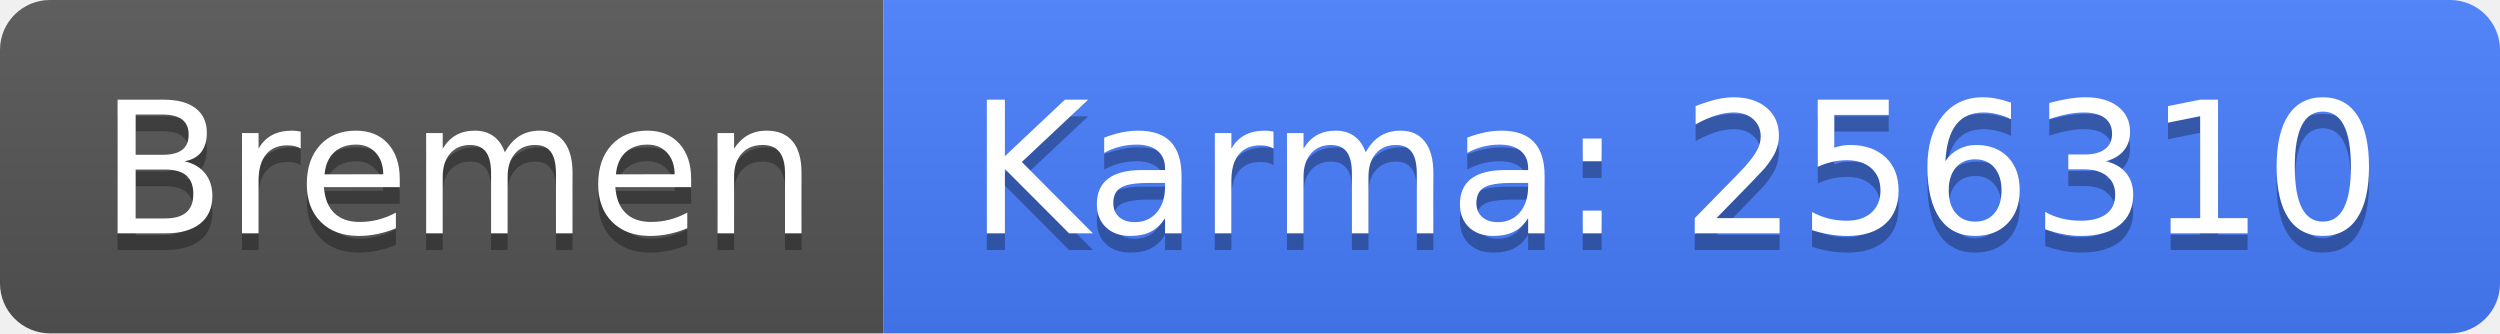
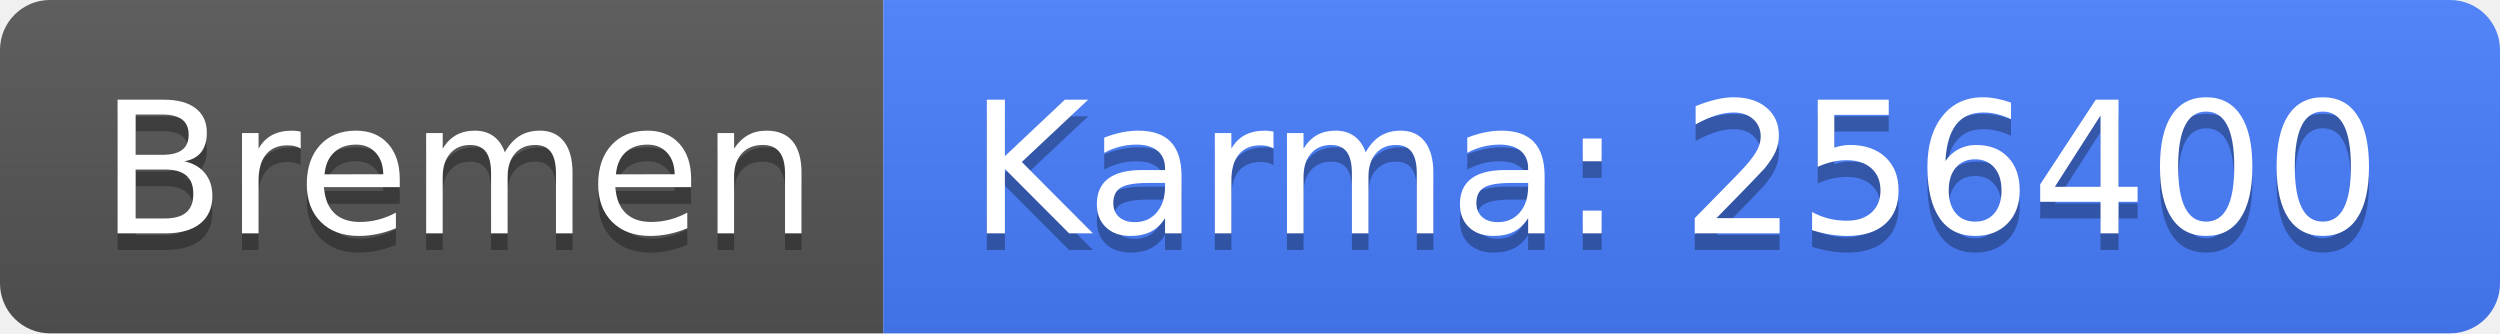
<svg xmlns="http://www.w3.org/2000/svg" width="150" height="20">
  <linearGradient id="b" x2="0" y2="100%">
    <stop offset="0" stop-color="#bbb" stop-opacity=".1" />
    <stop offset="1" stop-opacity=".1" />
  </linearGradient>
  <clipPath id="a">
    <rect width="150" height="20" rx="3" fill="#fff" />
  </clipPath>
  <g clip-path="url(#a)">
    <path fill="#555" d="M0 0h53v20H0z" />
    <path fill="#477eff" d="M53 0h97v20H53z" />
    <path fill="url(#b)" d="M0 0h150v20H0z" />
  </g>
  <g fill="#fff" text-anchor="middle" font-family="DejaVu Sans,Verdana,Geneva,sans-serif" font-size="110">
    <text x="275" y="150" fill="#010101" fill-opacity=".3" transform="scale(.1)" textLength="430">Bremen</text>
    <text x="275" y="140" transform="scale(.1)" textLength="430">Bremen</text>
-     <text x="1005" y="150" fill="#010101" fill-opacity=".3" transform="scale(.1)" textLength="870">Karma: 256310</text>
-     <text x="1005" y="140" transform="scale(.1)" textLength="870">Karma: 256310</text>
+     <text x="1005" y="150" fill="#010101" fill-opacity=".3" transform="scale(.1)" textLength="870">Karma: 256400</text>
+     <text x="1005" y="140" transform="scale(.1)" textLength="870">Karma: 256400</text>
  </g>
</svg>
